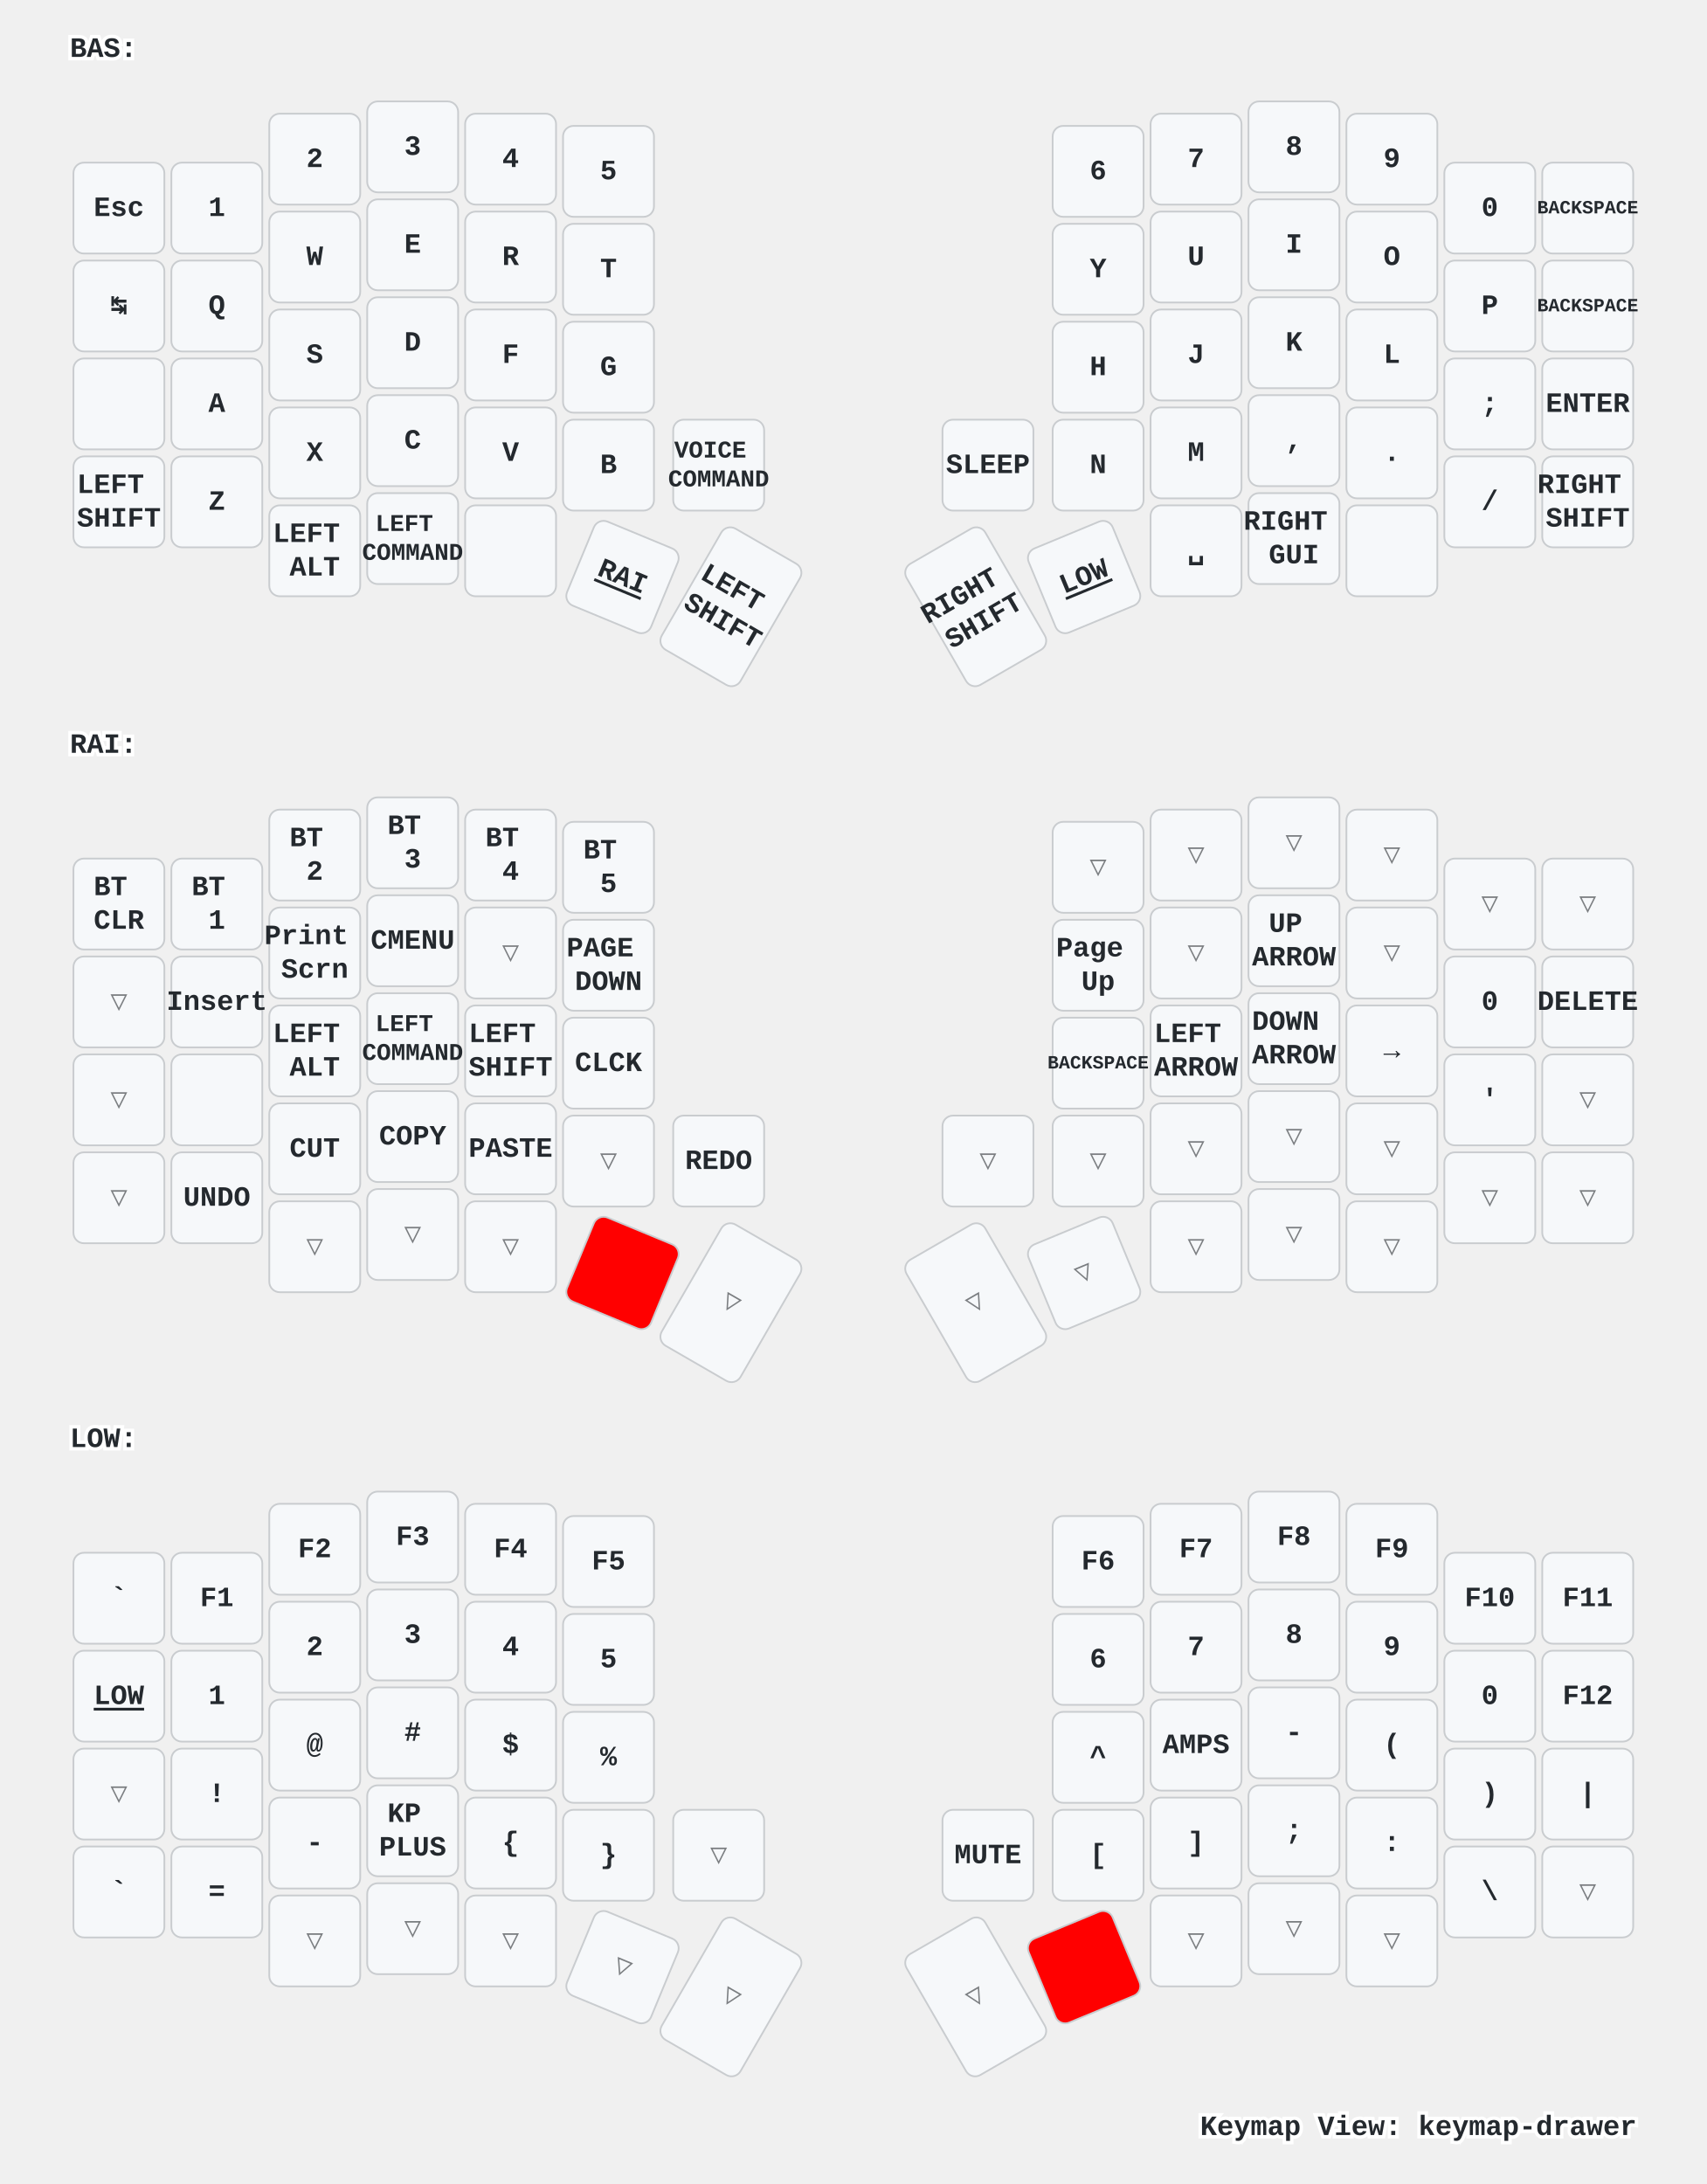
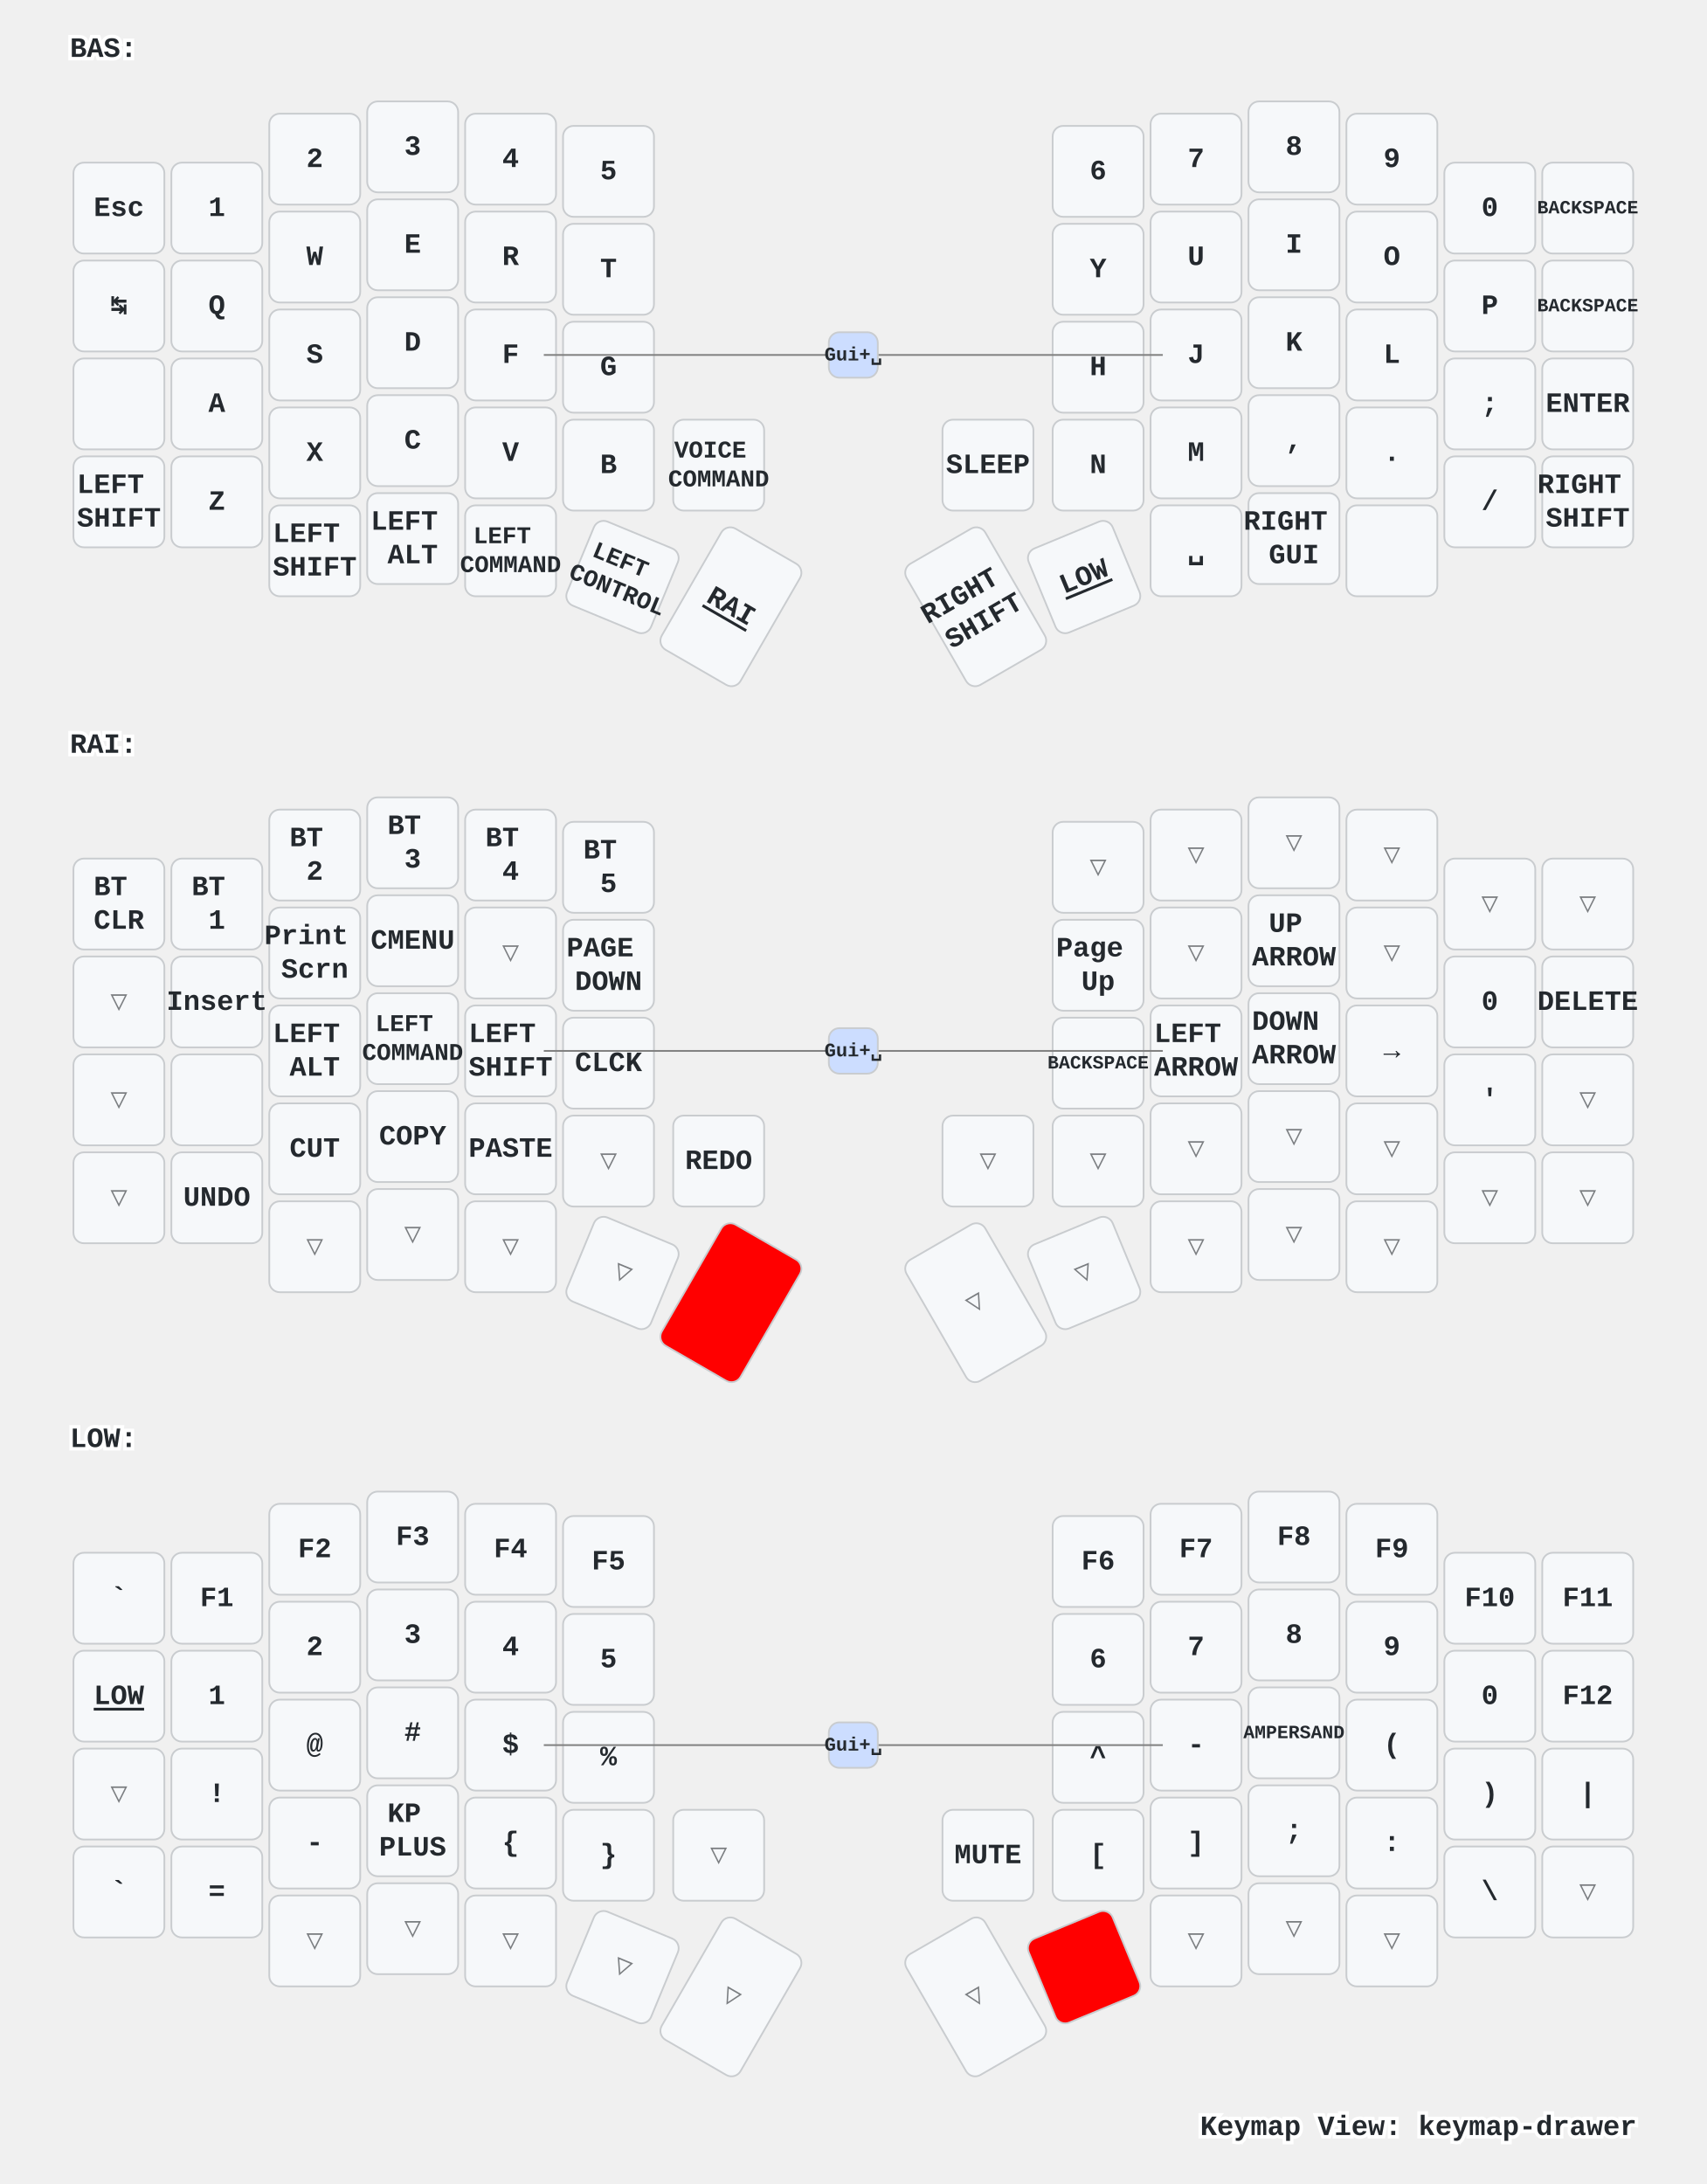
<svg xmlns="http://www.w3.org/2000/svg" xmlns:xlink="http://www.w3.org/1999/xlink" width="976" height="1249" viewBox="0 0 976 1249" class="keymap">
  <defs>/* start glyphs */
<svg id="mdi:apple-keyboard-control">
      <svg id="mdi-apple-keyboard-control" viewBox="0 0 24 24">
        <path d="M19.78,11.78L18.36,13.19L12,6.83L5.64,13.19L4.22,11.78L12,4L19.78,11.78Z" />
      </svg>
    </svg>
    <svg id="mdi:apple-keyboard-option">
      <svg id="mdi-apple-keyboard-option" viewBox="0 0 24 24">
        <path d="M3,4H9.11L16.15,18H21V20H14.88L7.84,6H3V4M14,4H21V6H14V4Z" />
      </svg>
    </svg>
  </defs>/* end glyphs */
<style>/* inherit to force styles through use tags */
svg path {
    fill: inherit;
}

/* font and background color specifications */
svg.keymap {
    font-family: SFMono-Regular,Consolas,Liberation Mono,Menlo,monospace;
    font-size: 14px;
    font-kerning: normal;
    text-rendering: optimizeLegibility;
    fill: #24292e;
}

/* default key styling */
rect.key {
    fill: #f6f8fa;
}

rect.key, rect.combo {
    stroke: #c9cccf;
    stroke-width: 1;
}

/* default key side styling, only used is draw_key_sides is set */
rect.side {
    filter: brightness(90%);
}

/* color accent for combo boxes */
rect.combo, rect.combo-separate {
    fill: #cdf;
}

/* color accent for held keys */
rect.held, rect.combo.held {
    fill: #fdd;
}

/* color accent for ghost (optional) keys */
rect.ghost, rect.combo.ghost {
    stroke-dasharray: 4, 4;
    stroke-width: 2;
}

text {
    text-anchor: middle;
    dominant-baseline: middle;
}

/* styling for layer labels */
text.label {
    font-weight: bold;
    text-anchor: start;
    stroke: white;
    stroke-width: 4;
    paint-order: stroke;
}

/* styling for optional footer */
text.footer {
    text-anchor: end;
    dominant-baseline: auto;
    stroke: white;
    stroke-width: 4;
    paint-order: stroke;
}

/* styling for combo tap, and key non-tap label text */
text.combo, text.hold, text.shifted, text.left, text.right, text.tl, text.tr, text.bl, text.br {
    font-size: 11px;
}

text.hold, text.bl, text.br {
    text-anchor: middle;
    dominant-baseline: auto;
}

text.shifted, text.tl, text.tr {
    text-anchor: middle;
    dominant-baseline: hanging;
}

text.left, text.tl, text.bl {
    text-anchor: start;
}

text.right, text.tr, text.br {
    text-anchor: end;
}

text.layer-activator {
    text-decoration: underline;
}

/* styling for hold/shifted label text in combo box */
text.combo.hold, text.combo.shifted, text.combo.left, text.combo.right {
    font-size: 8px;
}

/* lighter symbol for transparent keys */
text.trans {
    fill: #7b7e81;
}

/* styling for combo dendrons */
path.combo {
    stroke-width: 1;
    stroke: gray;
    fill: none;
}

/* Start Tabler Icons Cleanup */
/* cannot use height/width with glyphs */
.icon-tabler &gt; path {
    fill: inherit;
    stroke: inherit;
    stroke-width: 2;
}
/* hide tabler's default box */
.icon-tabler &gt; path[stroke="none"][fill="none"] {
    visibility: hidden;
}
/* End Tabler Icons Cleanup */

/* For default sytles, see https://github.com/caksoylar/keymap-drawer/blob/main/keymap_drawer/config.py#L85 */

svg.keymap {
  font-family: Ubuntu Mono, Inconsolata, Consolas, Liberation Mono, Menlo, monospace;
  font-size: 16px;
  font-weight: bold;
  text-rendering: optimizeLegibility;
}

/* Color accent for held keys
red = #f00
green = #0f0
blue = #00f
yellow = #ff0
cyan = #0ff
magenta = #f0f
white = #fff
black = #000
grey = #888
light grey = #ccc
#ffc
*/
rect.held, rect.combo.held {
    fill: #f00;
}

/* Technique borrowed and extended from https://github.com/englmaxi/zmk-config/blob/master/keymap-drawer/config.yaml */
.sym_sub_text.tap {
  translate: -5px 2px;
  font-size: 20px;
}
.sym_sub_text.shifted {
  translate: 10px 13px;
  font-size: 10px;
  opacity: 1.0;
}
.combo.sym_sub_text.tap {
  translate: -1px 1px;
}
.combo.sym_sub_text.shifted {
  translate: 7px 5px;
  font-size: 10px;
  opacity: 1.0;
}

/* Toggle */
.toggle.shifted {
  translate: -10px 12px;
}

.toggle.hold {
  translate: 13px -23px;
}

/* Variant for tap-dances */
.tap_dance.tap {
  translate: -7px 0px;
  font-size: 12px;
}
.tap_dance.shifted {
  translate: 7px 17px;
  font-size: 12px;
  opacity: 1.0;
}

/* Variant for symbol next to symbol */
.sym_by_sym.tap {
  translate: -6px 0px;
}
.sym_by_sym.shifted {
  translate: 10px 12px;
  opacity: 1.0;
}

.combo.sym_by_sym.tap {
  translate: -35px 0px;
}
.combo.sym_by_sym.shifted {
  translate: 35px 20px;
  opacity: 1.0;
}

.combo.sym_by_sym.hold {
  visibility: hidden;
}

/* hide hold box for combo sym_by_sym */
.combo.sym_by_sym.hold &gt; path[stroke="none"][fill="none"] {
  visibility: hidden;
}
</style>
  <g transform="translate(40, 0)" class="layer-BAS">
    <text x="0" y="28" class="label" id="BAS">BAS:</text>
    <g transform="translate(0, 56)">
      <g transform="translate(28, 63)" class="key keypos-0">
        <rect rx="6" ry="6" x="-26" y="-26" width="52" height="52" class="key" />
        <text x="0" y="0" class="key tap">Esc</text>
      </g>
      <g transform="translate(84, 63)" class="key keypos-1">
        <rect rx="6" ry="6" x="-26" y="-26" width="52" height="52" class="key" />
        <text x="0" y="0" class="key tap">1</text>
      </g>
      <g transform="translate(140, 35)" class="key keypos-2">
        <rect rx="6" ry="6" x="-26" y="-26" width="52" height="52" class="key" />
        <text x="0" y="0" class="key tap">2</text>
      </g>
      <g transform="translate(196, 28)" class="key keypos-3">
        <rect rx="6" ry="6" x="-26" y="-26" width="52" height="52" class="key" />
        <text x="0" y="0" class="key tap">3</text>
      </g>
      <g transform="translate(252, 35)" class="key keypos-4">
        <rect rx="6" ry="6" x="-26" y="-26" width="52" height="52" class="key" />
        <text x="0" y="0" class="key tap">4</text>
      </g>
      <g transform="translate(308, 42)" class="key keypos-5">
        <rect rx="6" ry="6" x="-26" y="-26" width="52" height="52" class="key" />
        <text x="0" y="0" class="key tap">5</text>
      </g>
      <g transform="translate(588, 42)" class="key keypos-6">
        <rect rx="6" ry="6" x="-26" y="-26" width="52" height="52" class="key" />
        <text x="0" y="0" class="key tap">6</text>
      </g>
      <g transform="translate(644, 35)" class="key keypos-7">
        <rect rx="6" ry="6" x="-26" y="-26" width="52" height="52" class="key" />
        <text x="0" y="0" class="key tap">7</text>
      </g>
      <g transform="translate(700, 28)" class="key keypos-8">
        <rect rx="6" ry="6" x="-26" y="-26" width="52" height="52" class="key" />
        <text x="0" y="0" class="key tap">8</text>
      </g>
      <g transform="translate(756, 35)" class="key keypos-9">
        <rect rx="6" ry="6" x="-26" y="-26" width="52" height="52" class="key" />
        <text x="0" y="0" class="key tap">9</text>
      </g>
      <g transform="translate(812, 63)" class="key keypos-10">
        <rect rx="6" ry="6" x="-26" y="-26" width="52" height="52" class="key" />
        <text x="0" y="0" class="key tap">0</text>
      </g>
      <g transform="translate(868, 63)" class="key keypos-11">
        <rect rx="6" ry="6" x="-26" y="-26" width="52" height="52" class="key" />
        <text x="0" y="0" class="key tap">
          <tspan style="font-size: 67%">BACKSPACE</tspan>
        </text>
      </g>
      <g transform="translate(28, 119)" class="key keypos-12">
        <rect rx="6" ry="6" x="-26" y="-26" width="52" height="52" class="key" />
        <text x="0" y="0" class="key tap">↹</text>
      </g>
      <g transform="translate(84, 119)" class="key keypos-13">
        <rect rx="6" ry="6" x="-26" y="-26" width="52" height="52" class="key" />
        <text x="0" y="0" class="key tap">Q</text>
      </g>
      <g transform="translate(140, 91)" class="key keypos-14">
        <rect rx="6" ry="6" x="-26" y="-26" width="52" height="52" class="key" />
        <text x="0" y="0" class="key tap">W</text>
      </g>
      <g transform="translate(196, 84)" class="key keypos-15">
        <rect rx="6" ry="6" x="-26" y="-26" width="52" height="52" class="key" />
        <text x="0" y="0" class="key tap">E</text>
      </g>
      <g transform="translate(252, 91)" class="key keypos-16">
        <rect rx="6" ry="6" x="-26" y="-26" width="52" height="52" class="key" />
        <text x="0" y="0" class="key tap">R</text>
      </g>
      <g transform="translate(308, 98)" class="key keypos-17">
        <rect rx="6" ry="6" x="-26" y="-26" width="52" height="52" class="key" />
        <text x="0" y="0" class="key tap">T</text>
      </g>
      <g transform="translate(588, 98)" class="key keypos-18">
        <rect rx="6" ry="6" x="-26" y="-26" width="52" height="52" class="key" />
        <text x="0" y="0" class="key tap">Y</text>
      </g>
      <g transform="translate(644, 91)" class="key keypos-19">
        <rect rx="6" ry="6" x="-26" y="-26" width="52" height="52" class="key" />
        <text x="0" y="0" class="key tap">U</text>
      </g>
      <g transform="translate(700, 84)" class="key keypos-20">
        <rect rx="6" ry="6" x="-26" y="-26" width="52" height="52" class="key" />
        <text x="0" y="0" class="key tap">I</text>
      </g>
      <g transform="translate(756, 91)" class="key keypos-21">
        <rect rx="6" ry="6" x="-26" y="-26" width="52" height="52" class="key" />
        <text x="0" y="0" class="key tap">O</text>
      </g>
      <g transform="translate(812, 119)" class="key keypos-22">
        <rect rx="6" ry="6" x="-26" y="-26" width="52" height="52" class="key" />
        <text x="0" y="0" class="key tap">P</text>
      </g>
      <g transform="translate(868, 119)" class="key keypos-23">
        <rect rx="6" ry="6" x="-26" y="-26" width="52" height="52" class="key" />
        <text x="0" y="0" class="key tap">
          <tspan style="font-size: 67%">BACKSPACE</tspan>
        </text>
      </g>
      <g transform="translate(28, 175)" class="key keypos-24">
        <rect rx="6" ry="6" x="-26" y="-26" width="52" height="52" class="key" />
        <use href="#mdi:apple-keyboard-control" xlink:href="#mdi:apple-keyboard-control" x="-9" y="-9" height="18" width="18.0" class="key tap glyph mdi:apple-keyboard-control" />
      </g>
      <g transform="translate(84, 175)" class="key keypos-25">
        <rect rx="6" ry="6" x="-26" y="-26" width="52" height="52" class="key" />
        <text x="0" y="0" class="key tap">A</text>
      </g>
      <g transform="translate(140, 147)" class="key keypos-26">
        <rect rx="6" ry="6" x="-26" y="-26" width="52" height="52" class="key" />
        <text x="0" y="0" class="key tap">S</text>
      </g>
      <g transform="translate(196, 140)" class="key keypos-27">
        <rect rx="6" ry="6" x="-26" y="-26" width="52" height="52" class="key" />
        <text x="0" y="0" class="key tap">D</text>
      </g>
      <g transform="translate(252, 147)" class="key keypos-28">
        <rect rx="6" ry="6" x="-26" y="-26" width="52" height="52" class="key" />
        <text x="0" y="0" class="key tap">F</text>
      </g>
      <g transform="translate(308, 154)" class="key keypos-29">
        <rect rx="6" ry="6" x="-26" y="-26" width="52" height="52" class="key" />
        <text x="0" y="0" class="key tap">G</text>
      </g>
      <g transform="translate(588, 154)" class="key keypos-30">
        <rect rx="6" ry="6" x="-26" y="-26" width="52" height="52" class="key" />
        <text x="0" y="0" class="key tap">H</text>
      </g>
      <g transform="translate(644, 147)" class="key keypos-31">
        <rect rx="6" ry="6" x="-26" y="-26" width="52" height="52" class="key" />
        <text x="0" y="0" class="key tap">J</text>
      </g>
      <g transform="translate(700, 140)" class="key keypos-32">
        <rect rx="6" ry="6" x="-26" y="-26" width="52" height="52" class="key" />
        <text x="0" y="0" class="key tap">K</text>
      </g>
      <g transform="translate(756, 147)" class="key keypos-33">
        <rect rx="6" ry="6" x="-26" y="-26" width="52" height="52" class="key" />
        <text x="0" y="0" class="key tap">L</text>
      </g>
      <g transform="translate(812, 175)" class="key keypos-34">
        <rect rx="6" ry="6" x="-26" y="-26" width="52" height="52" class="key" />
        <text x="0" y="0" class="key tap">;</text>
      </g>
      <g transform="translate(868, 175)" class="key keypos-35">
        <rect rx="6" ry="6" x="-26" y="-26" width="52" height="52" class="key" />
        <text x="0" y="0" class="key tap">ENTER</text>
      </g>
      <g transform="translate(28, 231)" class="key keypos-36">
        <rect rx="6" ry="6" x="-26" y="-26" width="52" height="52" class="key" />
        <text x="0" y="0" class="key tap">
          <tspan x="0" dy="-0.6em">LEFT</tspan>
          <tspan x="0" dy="1.2em">SHIFT</tspan>
        </text>
      </g>
      <g transform="translate(84, 231)" class="key keypos-37">
        <rect rx="6" ry="6" x="-26" y="-26" width="52" height="52" class="key" />
        <text x="0" y="0" class="key tap">Z</text>
      </g>
      <g transform="translate(140, 203)" class="key keypos-38">
        <rect rx="6" ry="6" x="-26" y="-26" width="52" height="52" class="key" />
        <text x="0" y="0" class="key tap">X</text>
      </g>
      <g transform="translate(196, 196)" class="key keypos-39">
        <rect rx="6" ry="6" x="-26" y="-26" width="52" height="52" class="key" />
        <text x="0" y="0" class="key tap">C</text>
      </g>
      <g transform="translate(252, 203)" class="key keypos-40">
        <rect rx="6" ry="6" x="-26" y="-26" width="52" height="52" class="key" />
        <text x="0" y="0" class="key tap">V</text>
      </g>
      <g transform="translate(308, 210)" class="key keypos-41">
        <rect rx="6" ry="6" x="-26" y="-26" width="52" height="52" class="key" />
        <text x="0" y="0" class="key tap">B</text>
      </g>
      <g transform="translate(371, 210)" class="key keypos-42">
        <rect rx="6" ry="6" x="-26" y="-26" width="52" height="52" class="key" />
        <text x="0" y="0" class="key tap">
          <tspan x="0" dy="-0.6em" style="font-size: 86%">VOICE</tspan>
          <tspan x="0" dy="1.2em" style="font-size: 86%">COMMAND</tspan>
        </text>
      </g>
      <g transform="translate(525, 210)" class="key keypos-43">
        <rect rx="6" ry="6" x="-26" y="-26" width="52" height="52" class="key" />
        <text x="0" y="0" class="key tap">SLEEP</text>
      </g>
      <g transform="translate(588, 210)" class="key keypos-44">
        <rect rx="6" ry="6" x="-26" y="-26" width="52" height="52" class="key" />
        <text x="0" y="0" class="key tap">N</text>
      </g>
      <g transform="translate(644, 203)" class="key keypos-45">
        <rect rx="6" ry="6" x="-26" y="-26" width="52" height="52" class="key" />
        <text x="0" y="0" class="key tap">M</text>
      </g>
      <g transform="translate(700, 196)" class="key keypos-46">
        <rect rx="6" ry="6" x="-26" y="-26" width="52" height="52" class="key" />
        <text x="0" y="0" class="key tap">,</text>
      </g>
      <g transform="translate(756, 203)" class="key keypos-47">
        <rect rx="6" ry="6" x="-26" y="-26" width="52" height="52" class="key" />
        <text x="0" y="0" class="key tap">.</text>
      </g>
      <g transform="translate(812, 231)" class="key keypos-48">
        <rect rx="6" ry="6" x="-26" y="-26" width="52" height="52" class="key" />
        <text x="0" y="0" class="key tap">/</text>
      </g>
      <g transform="translate(868, 231)" class="key keypos-49">
        <rect rx="6" ry="6" x="-26" y="-26" width="52" height="52" class="key" />
        <text x="0" y="0" class="key tap">
          <tspan x="0" dy="-0.6em">RIGHT</tspan>
          <tspan x="0" dy="1.2em">SHIFT</tspan>
        </text>
      </g>
      <g transform="translate(140, 259)" class="key keypos-50">
        <rect rx="6" ry="6" x="-26" y="-26" width="52" height="52" class="key" />
        <text x="0" y="0" class="key tap">
          <tspan x="0" dy="-0.6em">LEFT</tspan>
+           <tspan x="0" dy="1.2em">SHIFT</tspan>
+         </text>
+       </g>
+       <g transform="translate(196, 252)" class="key keypos-51">
+         <rect rx="6" ry="6" x="-26" y="-26" width="52" height="52" class="key" />
+         <text x="0" y="0" class="key tap">
+           <tspan x="0" dy="-0.6em">LEFT</tspan>
          <tspan x="0" dy="1.2em">ALT</tspan>
        </text>
      </g>
-       <g transform="translate(196, 252)" class="key keypos-51">
+       <g transform="translate(252, 259)" class="key keypos-52">
        <rect rx="6" ry="6" x="-26" y="-26" width="52" height="52" class="key" />
        <text x="0" y="0" class="key tap">
          <tspan x="0" dy="-0.6em" style="font-size: 86%">LEFT</tspan>
          <tspan x="0" dy="1.2em" style="font-size: 86%">COMMAND</tspan>
        </text>
      </g>
-       <g transform="translate(252, 259)" class="key keypos-52">
-         <rect rx="6" ry="6" x="-26" y="-26" width="52" height="52" class="key" />
-         <use href="#mdi:apple-keyboard-control" xlink:href="#mdi:apple-keyboard-control" x="-9" y="-9" height="18" width="18.0" class="key tap glyph mdi:apple-keyboard-control" />
-       </g>
      <g transform="translate(316, 274) rotate(22.5)" class="key keypos-53">
        <rect rx="6" ry="6" x="-26" y="-26" width="52" height="52" class="key" />
+         <text x="0" y="0" class="key tap">
+           <tspan x="0" dy="-0.6em" style="font-size: 86%">LEFT</tspan>
+           <tspan x="0" dy="1.2em" style="font-size: 86%">CONTROL</tspan>
+         </text>
+       </g>
+       <g transform="translate(378, 291) rotate(30.0)" class="key keypos-54">
+         <rect rx="6" ry="6" x="-26" y="-40" width="52" height="80" class="key" />
        <a href="#RAI">
          <text x="0" y="0" class="key tap layer-activator">RAI</text>
        </a>
      </g>
-       <g transform="translate(378, 291) rotate(30.0)" class="key keypos-54">
-         <rect rx="6" ry="6" x="-26" y="-40" width="52" height="80" class="key" />
-         <text x="0" y="0" class="key tap">
-           <tspan x="0" dy="-0.6em">LEFT</tspan>
-           <tspan x="0" dy="1.2em">SHIFT</tspan>
-         </text>
-       </g>
      <g transform="translate(518, 291) rotate(-30.0)" class="key keypos-55">
        <rect rx="6" ry="6" x="-26" y="-40" width="52" height="80" class="key" />
        <text x="0" y="0" class="key tap">
          <tspan x="0" dy="-0.6em">RIGHT</tspan>
          <tspan x="0" dy="1.2em">SHIFT</tspan>
        </text>
      </g>
      <g transform="translate(580, 274) rotate(-22.5)" class="key keypos-56">
        <rect rx="6" ry="6" x="-26" y="-26" width="52" height="52" class="key" />
        <a href="#LOW">
          <text x="0" y="0" class="key tap layer-activator">LOW</text>
        </a>
      </g>
      <g transform="translate(644, 259)" class="key keypos-57">
        <rect rx="6" ry="6" x="-26" y="-26" width="52" height="52" class="key" />
        <text x="0" y="0" class="key tap">␣</text>
      </g>
      <g transform="translate(700, 252)" class="key keypos-58">
        <rect rx="6" ry="6" x="-26" y="-26" width="52" height="52" class="key" />
        <text x="0" y="0" class="key tap">
          <tspan x="0" dy="-0.6em">RIGHT</tspan>
          <tspan x="0" dy="1.2em">GUI</tspan>
        </text>
      </g>
      <g transform="translate(756, 259)" class="key keypos-59">
        <rect rx="6" ry="6" x="-26" y="-26" width="52" height="52" class="key" />
        <use href="#mdi:apple-keyboard-option" xlink:href="#mdi:apple-keyboard-option" x="-9" y="-9" height="18" width="18.0" class="key tap glyph mdi:apple-keyboard-option" />
+       </g>
+       <g class="combo combopos-0">
+         <path d="M448,147 l-177,0" class="combo" />
+         <path d="M448,147 l177,0" class="combo" />
+         <rect rx="6" ry="6" x="434" y="134" width="28" height="26" class="combo" />
+         <text x="448" y="147" class="combo tap">Gui+␣</text>
      </g>
    </g>
  </g>
  <g transform="translate(40, 398)" class="layer-RAI">
    <text x="0" y="28" class="label" id="RAI">RAI:</text>
    <g transform="translate(0, 56)">
      <g transform="translate(28, 63)" class="key keypos-0">
        <rect rx="6" ry="6" x="-26" y="-26" width="52" height="52" class="key" />
        <text x="0" y="0" class="key tap">
          <tspan x="0" dy="-0.6em">BT</tspan>
          <tspan x="0" dy="1.2em">CLR</tspan>
        </text>
      </g>
      <g transform="translate(84, 63)" class="key keypos-1">
        <rect rx="6" ry="6" x="-26" y="-26" width="52" height="52" class="key" />
        <text x="0" y="0" class="key tap">
          <tspan x="0" dy="-0.6em">BT</tspan>
          <tspan x="0" dy="1.2em">1</tspan>
        </text>
      </g>
      <g transform="translate(140, 35)" class="key keypos-2">
        <rect rx="6" ry="6" x="-26" y="-26" width="52" height="52" class="key" />
        <text x="0" y="0" class="key tap">
          <tspan x="0" dy="-0.6em">BT</tspan>
          <tspan x="0" dy="1.2em">2</tspan>
        </text>
      </g>
      <g transform="translate(196, 28)" class="key keypos-3">
        <rect rx="6" ry="6" x="-26" y="-26" width="52" height="52" class="key" />
        <text x="0" y="0" class="key tap">
          <tspan x="0" dy="-0.6em">BT</tspan>
          <tspan x="0" dy="1.2em">3</tspan>
        </text>
      </g>
      <g transform="translate(252, 35)" class="key keypos-4">
        <rect rx="6" ry="6" x="-26" y="-26" width="52" height="52" class="key" />
        <text x="0" y="0" class="key tap">
          <tspan x="0" dy="-0.6em">BT</tspan>
          <tspan x="0" dy="1.2em">4</tspan>
        </text>
      </g>
      <g transform="translate(308, 42)" class="key keypos-5">
        <rect rx="6" ry="6" x="-26" y="-26" width="52" height="52" class="key" />
        <text x="0" y="0" class="key tap">
          <tspan x="0" dy="-0.6em">BT</tspan>
          <tspan x="0" dy="1.2em">5</tspan>
        </text>
      </g>
      <g transform="translate(588, 42)" class="key trans keypos-6">
        <rect rx="6" ry="6" x="-26" y="-26" width="52" height="52" class="key trans" />
        <text x="0" y="0" class="key trans tap">▽</text>
      </g>
      <g transform="translate(644, 35)" class="key trans keypos-7">
        <rect rx="6" ry="6" x="-26" y="-26" width="52" height="52" class="key trans" />
        <text x="0" y="0" class="key trans tap">▽</text>
      </g>
      <g transform="translate(700, 28)" class="key trans keypos-8">
        <rect rx="6" ry="6" x="-26" y="-26" width="52" height="52" class="key trans" />
        <text x="0" y="0" class="key trans tap">▽</text>
      </g>
      <g transform="translate(756, 35)" class="key trans keypos-9">
        <rect rx="6" ry="6" x="-26" y="-26" width="52" height="52" class="key trans" />
        <text x="0" y="0" class="key trans tap">▽</text>
      </g>
      <g transform="translate(812, 63)" class="key trans keypos-10">
        <rect rx="6" ry="6" x="-26" y="-26" width="52" height="52" class="key trans" />
        <text x="0" y="0" class="key trans tap">▽</text>
      </g>
      <g transform="translate(868, 63)" class="key trans keypos-11">
        <rect rx="6" ry="6" x="-26" y="-26" width="52" height="52" class="key trans" />
        <text x="0" y="0" class="key trans tap">▽</text>
      </g>
      <g transform="translate(28, 119)" class="key trans keypos-12">
        <rect rx="6" ry="6" x="-26" y="-26" width="52" height="52" class="key trans" />
        <text x="0" y="0" class="key trans tap">▽</text>
      </g>
      <g transform="translate(84, 119)" class="key keypos-13">
        <rect rx="6" ry="6" x="-26" y="-26" width="52" height="52" class="key" />
        <text x="0" y="0" class="key tap">Insert</text>
      </g>
      <g transform="translate(140, 91)" class="key keypos-14">
        <rect rx="6" ry="6" x="-26" y="-26" width="52" height="52" class="key" />
        <text x="0" y="0" class="key tap">
          <tspan x="0" dy="-0.6em">Print</tspan>
          <tspan x="0" dy="1.2em">Scrn</tspan>
        </text>
      </g>
      <g transform="translate(196, 84)" class="key keypos-15">
        <rect rx="6" ry="6" x="-26" y="-26" width="52" height="52" class="key" />
        <text x="0" y="0" class="key tap">CMENU</text>
      </g>
      <g transform="translate(252, 91)" class="key trans keypos-16">
        <rect rx="6" ry="6" x="-26" y="-26" width="52" height="52" class="key trans" />
        <text x="0" y="0" class="key trans tap">▽</text>
      </g>
      <g transform="translate(308, 98)" class="key keypos-17">
        <rect rx="6" ry="6" x="-26" y="-26" width="52" height="52" class="key" />
        <text x="0" y="0" class="key tap">
          <tspan x="0" dy="-0.6em">PAGE</tspan>
          <tspan x="0" dy="1.2em">DOWN</tspan>
        </text>
      </g>
      <g transform="translate(588, 98)" class="key keypos-18">
        <rect rx="6" ry="6" x="-26" y="-26" width="52" height="52" class="key" />
        <text x="0" y="0" class="key tap">
          <tspan x="0" dy="-0.6em">Page</tspan>
          <tspan x="0" dy="1.2em">Up</tspan>
        </text>
      </g>
      <g transform="translate(644, 91)" class="key trans keypos-19">
        <rect rx="6" ry="6" x="-26" y="-26" width="52" height="52" class="key trans" />
        <text x="0" y="0" class="key trans tap">▽</text>
      </g>
      <g transform="translate(700, 84)" class="key keypos-20">
        <rect rx="6" ry="6" x="-26" y="-26" width="52" height="52" class="key" />
        <text x="0" y="0" class="key tap">
          <tspan x="0" dy="-0.6em">UP</tspan>
          <tspan x="0" dy="1.2em">ARROW</tspan>
        </text>
      </g>
      <g transform="translate(756, 91)" class="key trans keypos-21">
        <rect rx="6" ry="6" x="-26" y="-26" width="52" height="52" class="key trans" />
        <text x="0" y="0" class="key trans tap">▽</text>
      </g>
      <g transform="translate(812, 119)" class="key keypos-22">
        <rect rx="6" ry="6" x="-26" y="-26" width="52" height="52" class="key" />
        <text x="0" y="0" class="key tap">0</text>
      </g>
      <g transform="translate(868, 119)" class="key keypos-23">
        <rect rx="6" ry="6" x="-26" y="-26" width="52" height="52" class="key" />
        <text x="0" y="0" class="key tap">DELETE</text>
      </g>
      <g transform="translate(28, 175)" class="key trans keypos-24">
        <rect rx="6" ry="6" x="-26" y="-26" width="52" height="52" class="key trans" />
        <text x="0" y="0" class="key trans tap">▽</text>
      </g>
      <g transform="translate(84, 175)" class="key keypos-25">
        <rect rx="6" ry="6" x="-26" y="-26" width="52" height="52" class="key" />
        <use href="#mdi:apple-keyboard-control" xlink:href="#mdi:apple-keyboard-control" x="-9" y="-9" height="18" width="18.0" class="key tap glyph mdi:apple-keyboard-control" />
      </g>
      <g transform="translate(140, 147)" class="key keypos-26">
        <rect rx="6" ry="6" x="-26" y="-26" width="52" height="52" class="key" />
        <text x="0" y="0" class="key tap">
          <tspan x="0" dy="-0.6em">LEFT</tspan>
          <tspan x="0" dy="1.2em">ALT</tspan>
        </text>
      </g>
      <g transform="translate(196, 140)" class="key keypos-27">
        <rect rx="6" ry="6" x="-26" y="-26" width="52" height="52" class="key" />
        <text x="0" y="0" class="key tap">
          <tspan x="0" dy="-0.6em" style="font-size: 86%">LEFT</tspan>
          <tspan x="0" dy="1.2em" style="font-size: 86%">COMMAND</tspan>
        </text>
      </g>
      <g transform="translate(252, 147)" class="key keypos-28">
        <rect rx="6" ry="6" x="-26" y="-26" width="52" height="52" class="key" />
        <text x="0" y="0" class="key tap">
          <tspan x="0" dy="-0.6em">LEFT</tspan>
          <tspan x="0" dy="1.2em">SHIFT</tspan>
        </text>
      </g>
      <g transform="translate(308, 154)" class="key keypos-29">
        <rect rx="6" ry="6" x="-26" y="-26" width="52" height="52" class="key" />
        <text x="0" y="0" class="key tap">CLCK</text>
      </g>
      <g transform="translate(588, 154)" class="key keypos-30">
        <rect rx="6" ry="6" x="-26" y="-26" width="52" height="52" class="key" />
        <text x="0" y="0" class="key tap">
          <tspan style="font-size: 67%">BACKSPACE</tspan>
        </text>
      </g>
      <g transform="translate(644, 147)" class="key keypos-31">
        <rect rx="6" ry="6" x="-26" y="-26" width="52" height="52" class="key" />
        <text x="0" y="0" class="key tap">
          <tspan x="0" dy="-0.6em">LEFT</tspan>
          <tspan x="0" dy="1.2em">ARROW</tspan>
        </text>
      </g>
      <g transform="translate(700, 140)" class="key keypos-32">
        <rect rx="6" ry="6" x="-26" y="-26" width="52" height="52" class="key" />
        <text x="0" y="0" class="key tap">
          <tspan x="0" dy="-0.6em">DOWN</tspan>
          <tspan x="0" dy="1.2em">ARROW</tspan>
        </text>
      </g>
      <g transform="translate(756, 147)" class="key keypos-33">
        <rect rx="6" ry="6" x="-26" y="-26" width="52" height="52" class="key" />
        <text x="0" y="0" class="key tap">→</text>
      </g>
      <g transform="translate(812, 175)" class="key keypos-34">
        <rect rx="6" ry="6" x="-26" y="-26" width="52" height="52" class="key" />
        <text x="0" y="0" class="key tap">'</text>
      </g>
      <g transform="translate(868, 175)" class="key trans keypos-35">
        <rect rx="6" ry="6" x="-26" y="-26" width="52" height="52" class="key trans" />
        <text x="0" y="0" class="key trans tap">▽</text>
      </g>
      <g transform="translate(28, 231)" class="key trans keypos-36">
        <rect rx="6" ry="6" x="-26" y="-26" width="52" height="52" class="key trans" />
        <text x="0" y="0" class="key trans tap">▽</text>
      </g>
      <g transform="translate(84, 231)" class="key keypos-37">
        <rect rx="6" ry="6" x="-26" y="-26" width="52" height="52" class="key" />
        <text x="0" y="0" class="key tap">UNDO</text>
      </g>
      <g transform="translate(140, 203)" class="key keypos-38">
        <rect rx="6" ry="6" x="-26" y="-26" width="52" height="52" class="key" />
        <text x="0" y="0" class="key tap">CUT</text>
      </g>
      <g transform="translate(196, 196)" class="key keypos-39">
        <rect rx="6" ry="6" x="-26" y="-26" width="52" height="52" class="key" />
        <text x="0" y="0" class="key tap">COPY</text>
      </g>
      <g transform="translate(252, 203)" class="key keypos-40">
        <rect rx="6" ry="6" x="-26" y="-26" width="52" height="52" class="key" />
        <text x="0" y="0" class="key tap">PASTE</text>
      </g>
      <g transform="translate(308, 210)" class="key trans keypos-41">
        <rect rx="6" ry="6" x="-26" y="-26" width="52" height="52" class="key trans" />
        <text x="0" y="0" class="key trans tap">▽</text>
      </g>
      <g transform="translate(371, 210)" class="key keypos-42">
        <rect rx="6" ry="6" x="-26" y="-26" width="52" height="52" class="key" />
        <text x="0" y="0" class="key tap">REDO</text>
      </g>
      <g transform="translate(525, 210)" class="key trans keypos-43">
        <rect rx="6" ry="6" x="-26" y="-26" width="52" height="52" class="key trans" />
        <text x="0" y="0" class="key trans tap">▽</text>
      </g>
      <g transform="translate(588, 210)" class="key trans keypos-44">
        <rect rx="6" ry="6" x="-26" y="-26" width="52" height="52" class="key trans" />
        <text x="0" y="0" class="key trans tap">▽</text>
      </g>
      <g transform="translate(644, 203)" class="key trans keypos-45">
        <rect rx="6" ry="6" x="-26" y="-26" width="52" height="52" class="key trans" />
        <text x="0" y="0" class="key trans tap">▽</text>
      </g>
      <g transform="translate(700, 196)" class="key trans keypos-46">
        <rect rx="6" ry="6" x="-26" y="-26" width="52" height="52" class="key trans" />
        <text x="0" y="0" class="key trans tap">▽</text>
      </g>
      <g transform="translate(756, 203)" class="key trans keypos-47">
        <rect rx="6" ry="6" x="-26" y="-26" width="52" height="52" class="key trans" />
        <text x="0" y="0" class="key trans tap">▽</text>
      </g>
      <g transform="translate(812, 231)" class="key trans keypos-48">
        <rect rx="6" ry="6" x="-26" y="-26" width="52" height="52" class="key trans" />
        <text x="0" y="0" class="key trans tap">▽</text>
      </g>
      <g transform="translate(868, 231)" class="key trans keypos-49">
        <rect rx="6" ry="6" x="-26" y="-26" width="52" height="52" class="key trans" />
        <text x="0" y="0" class="key trans tap">▽</text>
      </g>
      <g transform="translate(140, 259)" class="key trans keypos-50">
        <rect rx="6" ry="6" x="-26" y="-26" width="52" height="52" class="key trans" />
        <text x="0" y="0" class="key trans tap">▽</text>
      </g>
      <g transform="translate(196, 252)" class="key trans keypos-51">
        <rect rx="6" ry="6" x="-26" y="-26" width="52" height="52" class="key trans" />
        <text x="0" y="0" class="key trans tap">▽</text>
      </g>
      <g transform="translate(252, 259)" class="key trans keypos-52">
        <rect rx="6" ry="6" x="-26" y="-26" width="52" height="52" class="key trans" />
        <text x="0" y="0" class="key trans tap">▽</text>
      </g>
-       <g transform="translate(316, 274) rotate(22.5)" class="key held keypos-53">
-         <rect rx="6" ry="6" x="-26" y="-26" width="52" height="52" class="key held" />
-       </g>
-       <g transform="translate(378, 291) rotate(30.0)" class="key trans keypos-54">
-         <rect rx="6" ry="6" x="-26" y="-40" width="52" height="80" class="key trans" />
-         <text x="0" y="0" class="key trans tap">▽</text>
+       <g transform="translate(316, 274) rotate(22.5)" class="key trans keypos-53">
+         <rect rx="6" ry="6" x="-26" y="-26" width="52" height="52" class="key trans" />
+         <text x="0" y="0" class="key trans tap">▽</text>
+       </g>
+       <g transform="translate(378, 291) rotate(30.0)" class="key held keypos-54">
+         <rect rx="6" ry="6" x="-26" y="-40" width="52" height="80" class="key held" />
      </g>
      <g transform="translate(518, 291) rotate(-30.0)" class="key trans keypos-55">
        <rect rx="6" ry="6" x="-26" y="-40" width="52" height="80" class="key trans" />
        <text x="0" y="0" class="key trans tap">▽</text>
      </g>
      <g transform="translate(580, 274) rotate(-22.5)" class="key trans keypos-56">
        <rect rx="6" ry="6" x="-26" y="-26" width="52" height="52" class="key trans" />
        <text x="0" y="0" class="key trans tap">▽</text>
      </g>
      <g transform="translate(644, 259)" class="key trans keypos-57">
        <rect rx="6" ry="6" x="-26" y="-26" width="52" height="52" class="key trans" />
        <text x="0" y="0" class="key trans tap">▽</text>
      </g>
      <g transform="translate(700, 252)" class="key trans keypos-58">
        <rect rx="6" ry="6" x="-26" y="-26" width="52" height="52" class="key trans" />
        <text x="0" y="0" class="key trans tap">▽</text>
      </g>
      <g transform="translate(756, 259)" class="key trans keypos-59">
        <rect rx="6" ry="6" x="-26" y="-26" width="52" height="52" class="key trans" />
        <text x="0" y="0" class="key trans tap">▽</text>
+       </g>
+       <g class="combo combopos-0">
+         <path d="M448,147 l-177,0" class="combo" />
+         <path d="M448,147 l177,0" class="combo" />
+         <rect rx="6" ry="6" x="434" y="134" width="28" height="26" class="combo" />
+         <text x="448" y="147" class="combo tap">Gui+␣</text>
      </g>
    </g>
  </g>
  <g transform="translate(40, 795)" class="layer-LOW">
    <text x="0" y="28" class="label" id="LOW">LOW:</text>
    <g transform="translate(0, 56)">
      <g transform="translate(28, 63)" class="key keypos-0">
        <rect rx="6" ry="6" x="-26" y="-26" width="52" height="52" class="key" />
        <text x="0" y="0" class="key tap">`</text>
      </g>
      <g transform="translate(84, 63)" class="key keypos-1">
        <rect rx="6" ry="6" x="-26" y="-26" width="52" height="52" class="key" />
        <text x="0" y="0" class="key tap">F1</text>
      </g>
      <g transform="translate(140, 35)" class="key keypos-2">
        <rect rx="6" ry="6" x="-26" y="-26" width="52" height="52" class="key" />
        <text x="0" y="0" class="key tap">F2</text>
      </g>
      <g transform="translate(196, 28)" class="key keypos-3">
        <rect rx="6" ry="6" x="-26" y="-26" width="52" height="52" class="key" />
        <text x="0" y="0" class="key tap">F3</text>
      </g>
      <g transform="translate(252, 35)" class="key keypos-4">
        <rect rx="6" ry="6" x="-26" y="-26" width="52" height="52" class="key" />
        <text x="0" y="0" class="key tap">F4</text>
      </g>
      <g transform="translate(308, 42)" class="key keypos-5">
        <rect rx="6" ry="6" x="-26" y="-26" width="52" height="52" class="key" />
        <text x="0" y="0" class="key tap">F5</text>
      </g>
      <g transform="translate(588, 42)" class="key keypos-6">
        <rect rx="6" ry="6" x="-26" y="-26" width="52" height="52" class="key" />
        <text x="0" y="0" class="key tap">F6</text>
      </g>
      <g transform="translate(644, 35)" class="key keypos-7">
        <rect rx="6" ry="6" x="-26" y="-26" width="52" height="52" class="key" />
        <text x="0" y="0" class="key tap">F7</text>
      </g>
      <g transform="translate(700, 28)" class="key keypos-8">
        <rect rx="6" ry="6" x="-26" y="-26" width="52" height="52" class="key" />
        <text x="0" y="0" class="key tap">F8</text>
      </g>
      <g transform="translate(756, 35)" class="key keypos-9">
        <rect rx="6" ry="6" x="-26" y="-26" width="52" height="52" class="key" />
        <text x="0" y="0" class="key tap">F9</text>
      </g>
      <g transform="translate(812, 63)" class="key keypos-10">
        <rect rx="6" ry="6" x="-26" y="-26" width="52" height="52" class="key" />
        <text x="0" y="0" class="key tap">F10</text>
      </g>
      <g transform="translate(868, 63)" class="key keypos-11">
        <rect rx="6" ry="6" x="-26" y="-26" width="52" height="52" class="key" />
        <text x="0" y="0" class="key tap">F11</text>
      </g>
      <g transform="translate(28, 119)" class="key keypos-12">
        <rect rx="6" ry="6" x="-26" y="-26" width="52" height="52" class="key" />
        <a href="#LOW">
          <text x="0" y="0" class="key tap layer-activator">LOW</text>
        </a>
      </g>
      <g transform="translate(84, 119)" class="key keypos-13">
        <rect rx="6" ry="6" x="-26" y="-26" width="52" height="52" class="key" />
        <text x="0" y="0" class="key tap">1</text>
      </g>
      <g transform="translate(140, 91)" class="key keypos-14">
        <rect rx="6" ry="6" x="-26" y="-26" width="52" height="52" class="key" />
        <text x="0" y="0" class="key tap">2</text>
      </g>
      <g transform="translate(196, 84)" class="key keypos-15">
        <rect rx="6" ry="6" x="-26" y="-26" width="52" height="52" class="key" />
        <text x="0" y="0" class="key tap">3</text>
      </g>
      <g transform="translate(252, 91)" class="key keypos-16">
        <rect rx="6" ry="6" x="-26" y="-26" width="52" height="52" class="key" />
        <text x="0" y="0" class="key tap">4</text>
      </g>
      <g transform="translate(308, 98)" class="key keypos-17">
        <rect rx="6" ry="6" x="-26" y="-26" width="52" height="52" class="key" />
        <text x="0" y="0" class="key tap">5</text>
      </g>
      <g transform="translate(588, 98)" class="key keypos-18">
        <rect rx="6" ry="6" x="-26" y="-26" width="52" height="52" class="key" />
        <text x="0" y="0" class="key tap">6</text>
      </g>
      <g transform="translate(644, 91)" class="key keypos-19">
        <rect rx="6" ry="6" x="-26" y="-26" width="52" height="52" class="key" />
        <text x="0" y="0" class="key tap">7</text>
      </g>
      <g transform="translate(700, 84)" class="key keypos-20">
        <rect rx="6" ry="6" x="-26" y="-26" width="52" height="52" class="key" />
        <text x="0" y="0" class="key tap">8</text>
      </g>
      <g transform="translate(756, 91)" class="key keypos-21">
        <rect rx="6" ry="6" x="-26" y="-26" width="52" height="52" class="key" />
        <text x="0" y="0" class="key tap">9</text>
      </g>
      <g transform="translate(812, 119)" class="key keypos-22">
        <rect rx="6" ry="6" x="-26" y="-26" width="52" height="52" class="key" />
        <text x="0" y="0" class="key tap">0</text>
      </g>
      <g transform="translate(868, 119)" class="key keypos-23">
        <rect rx="6" ry="6" x="-26" y="-26" width="52" height="52" class="key" />
        <text x="0" y="0" class="key tap">F12</text>
      </g>
      <g transform="translate(28, 175)" class="key trans keypos-24">
        <rect rx="6" ry="6" x="-26" y="-26" width="52" height="52" class="key trans" />
        <text x="0" y="0" class="key trans tap">▽</text>
      </g>
      <g transform="translate(84, 175)" class="key keypos-25">
        <rect rx="6" ry="6" x="-26" y="-26" width="52" height="52" class="key" />
        <text x="0" y="0" class="key tap">!</text>
      </g>
      <g transform="translate(140, 147)" class="key keypos-26">
        <rect rx="6" ry="6" x="-26" y="-26" width="52" height="52" class="key" />
        <text x="0" y="0" class="key tap">@</text>
      </g>
      <g transform="translate(196, 140)" class="key keypos-27">
        <rect rx="6" ry="6" x="-26" y="-26" width="52" height="52" class="key" />
        <text x="0" y="0" class="key tap">#</text>
      </g>
      <g transform="translate(252, 147)" class="key keypos-28">
        <rect rx="6" ry="6" x="-26" y="-26" width="52" height="52" class="key" />
        <text x="0" y="0" class="key tap">$</text>
      </g>
      <g transform="translate(308, 154)" class="key keypos-29">
        <rect rx="6" ry="6" x="-26" y="-26" width="52" height="52" class="key" />
        <text x="0" y="0" class="key tap">%</text>
      </g>
      <g transform="translate(588, 154)" class="key keypos-30">
        <rect rx="6" ry="6" x="-26" y="-26" width="52" height="52" class="key" />
        <text x="0" y="0" class="key tap">^</text>
      </g>
      <g transform="translate(644, 147)" class="key keypos-31">
        <rect rx="6" ry="6" x="-26" y="-26" width="52" height="52" class="key" />
-         <text x="0" y="0" class="key tap">AMPS</text>
+         <text x="0" y="0" class="key tap">-</text>
      </g>
      <g transform="translate(700, 140)" class="key keypos-32">
        <rect rx="6" ry="6" x="-26" y="-26" width="52" height="52" class="key" />
-         <text x="0" y="0" class="key tap">-</text>
+         <text x="0" y="0" class="key tap">
+           <tspan style="font-size: 67%">AMPERSAND</tspan>
+         </text>
      </g>
      <g transform="translate(756, 147)" class="key keypos-33">
        <rect rx="6" ry="6" x="-26" y="-26" width="52" height="52" class="key" />
        <text x="0" y="0" class="key tap">(</text>
      </g>
      <g transform="translate(812, 175)" class="key keypos-34">
        <rect rx="6" ry="6" x="-26" y="-26" width="52" height="52" class="key" />
        <text x="0" y="0" class="key tap">)</text>
      </g>
      <g transform="translate(868, 175)" class="key keypos-35">
        <rect rx="6" ry="6" x="-26" y="-26" width="52" height="52" class="key" />
        <text x="0" y="0" class="key tap">|</text>
      </g>
      <g transform="translate(28, 231)" class="key keypos-36">
        <rect rx="6" ry="6" x="-26" y="-26" width="52" height="52" class="key" />
        <text x="0" y="0" class="key tap">`</text>
      </g>
      <g transform="translate(84, 231)" class="key keypos-37">
        <rect rx="6" ry="6" x="-26" y="-26" width="52" height="52" class="key" />
        <text x="0" y="0" class="key tap">=</text>
      </g>
      <g transform="translate(140, 203)" class="key keypos-38">
        <rect rx="6" ry="6" x="-26" y="-26" width="52" height="52" class="key" />
        <text x="0" y="0" class="key tap">-</text>
      </g>
      <g transform="translate(196, 196)" class="key keypos-39">
        <rect rx="6" ry="6" x="-26" y="-26" width="52" height="52" class="key" />
        <text x="0" y="0" class="key tap">
          <tspan x="0" dy="-0.6em">KP</tspan>
          <tspan x="0" dy="1.2em">PLUS</tspan>
        </text>
      </g>
      <g transform="translate(252, 203)" class="key keypos-40">
        <rect rx="6" ry="6" x="-26" y="-26" width="52" height="52" class="key" />
        <text x="0" y="0" class="key tap">{</text>
      </g>
      <g transform="translate(308, 210)" class="key keypos-41">
        <rect rx="6" ry="6" x="-26" y="-26" width="52" height="52" class="key" />
        <text x="0" y="0" class="key tap">}</text>
      </g>
      <g transform="translate(371, 210)" class="key trans keypos-42">
        <rect rx="6" ry="6" x="-26" y="-26" width="52" height="52" class="key trans" />
        <text x="0" y="0" class="key trans tap">▽</text>
      </g>
      <g transform="translate(525, 210)" class="key keypos-43">
        <rect rx="6" ry="6" x="-26" y="-26" width="52" height="52" class="key" />
        <text x="0" y="0" class="key tap">MUTE</text>
      </g>
      <g transform="translate(588, 210)" class="key keypos-44">
        <rect rx="6" ry="6" x="-26" y="-26" width="52" height="52" class="key" />
        <text x="0" y="0" class="key tap">[</text>
      </g>
      <g transform="translate(644, 203)" class="key keypos-45">
        <rect rx="6" ry="6" x="-26" y="-26" width="52" height="52" class="key" />
        <text x="0" y="0" class="key tap">]</text>
      </g>
      <g transform="translate(700, 196)" class="key keypos-46">
        <rect rx="6" ry="6" x="-26" y="-26" width="52" height="52" class="key" />
        <text x="0" y="0" class="key tap">;</text>
      </g>
      <g transform="translate(756, 203)" class="key keypos-47">
        <rect rx="6" ry="6" x="-26" y="-26" width="52" height="52" class="key" />
        <text x="0" y="0" class="key tap">:</text>
      </g>
      <g transform="translate(812, 231)" class="key keypos-48">
        <rect rx="6" ry="6" x="-26" y="-26" width="52" height="52" class="key" />
        <text x="0" y="0" class="key tap">\</text>
      </g>
      <g transform="translate(868, 231)" class="key trans keypos-49">
        <rect rx="6" ry="6" x="-26" y="-26" width="52" height="52" class="key trans" />
        <text x="0" y="0" class="key trans tap">▽</text>
      </g>
      <g transform="translate(140, 259)" class="key trans keypos-50">
        <rect rx="6" ry="6" x="-26" y="-26" width="52" height="52" class="key trans" />
        <text x="0" y="0" class="key trans tap">▽</text>
      </g>
      <g transform="translate(196, 252)" class="key trans keypos-51">
        <rect rx="6" ry="6" x="-26" y="-26" width="52" height="52" class="key trans" />
        <text x="0" y="0" class="key trans tap">▽</text>
      </g>
      <g transform="translate(252, 259)" class="key trans keypos-52">
        <rect rx="6" ry="6" x="-26" y="-26" width="52" height="52" class="key trans" />
        <text x="0" y="0" class="key trans tap">▽</text>
      </g>
      <g transform="translate(316, 274) rotate(22.5)" class="key trans keypos-53">
        <rect rx="6" ry="6" x="-26" y="-26" width="52" height="52" class="key trans" />
        <text x="0" y="0" class="key trans tap">▽</text>
      </g>
      <g transform="translate(378, 291) rotate(30.0)" class="key trans keypos-54">
        <rect rx="6" ry="6" x="-26" y="-40" width="52" height="80" class="key trans" />
        <text x="0" y="0" class="key trans tap">▽</text>
      </g>
      <g transform="translate(518, 291) rotate(-30.0)" class="key trans keypos-55">
        <rect rx="6" ry="6" x="-26" y="-40" width="52" height="80" class="key trans" />
        <text x="0" y="0" class="key trans tap">▽</text>
      </g>
      <g transform="translate(580, 274) rotate(-22.5)" class="key held keypos-56">
        <rect rx="6" ry="6" x="-26" y="-26" width="52" height="52" class="key held" />
      </g>
      <g transform="translate(644, 259)" class="key trans keypos-57">
        <rect rx="6" ry="6" x="-26" y="-26" width="52" height="52" class="key trans" />
        <text x="0" y="0" class="key trans tap">▽</text>
      </g>
      <g transform="translate(700, 252)" class="key trans keypos-58">
        <rect rx="6" ry="6" x="-26" y="-26" width="52" height="52" class="key trans" />
        <text x="0" y="0" class="key trans tap">▽</text>
      </g>
      <g transform="translate(756, 259)" class="key trans keypos-59">
        <rect rx="6" ry="6" x="-26" y="-26" width="52" height="52" class="key trans" />
        <text x="0" y="0" class="key trans tap">▽</text>
+       </g>
+       <g class="combo combopos-0">
+         <path d="M448,147 l-177,0" class="combo" />
+         <path d="M448,147 l177,0" class="combo" />
+         <rect rx="6" ry="6" x="434" y="134" width="28" height="26" class="combo" />
+         <text x="448" y="147" class="combo tap">Gui+␣</text>
      </g>
    </g>
  </g>
  <text x="936.0" y="1221.0" class="footer">Keymap View: <a href="https://github.com/caksoylar/keymap-drawer">keymap-drawer</a>
  </text>
</svg>
